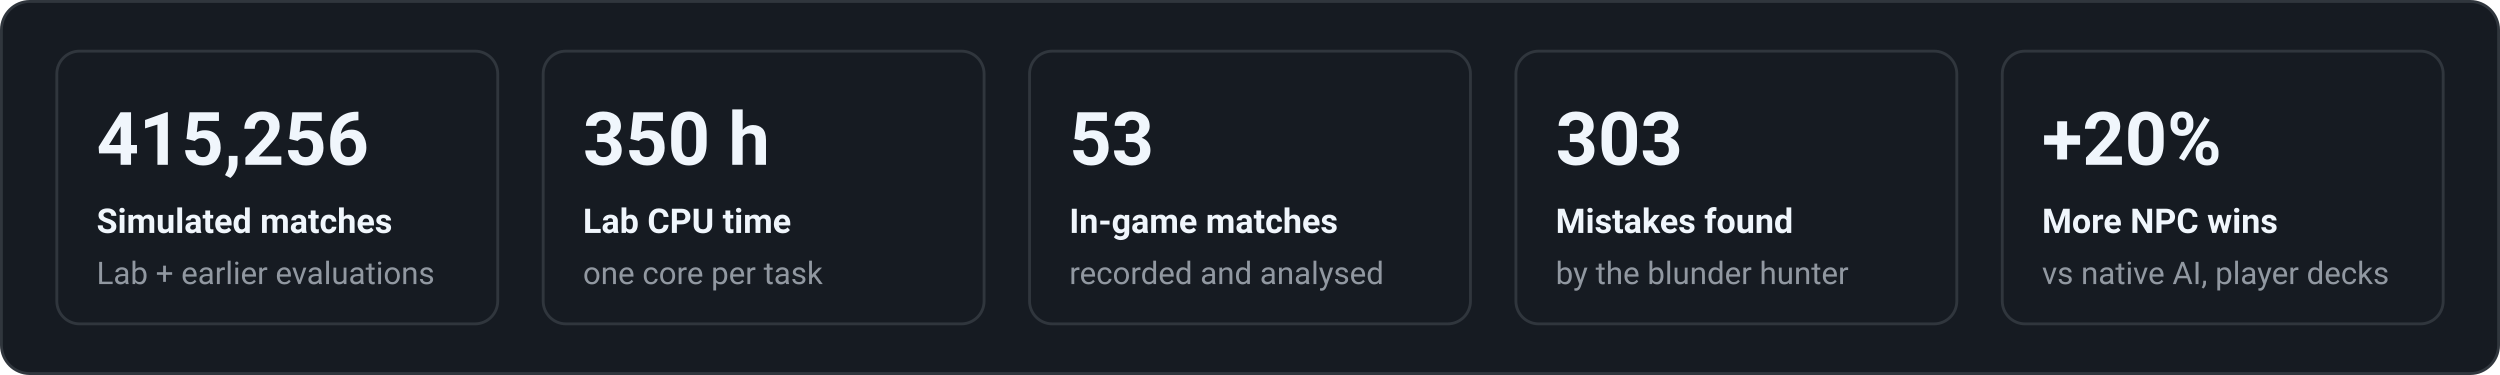
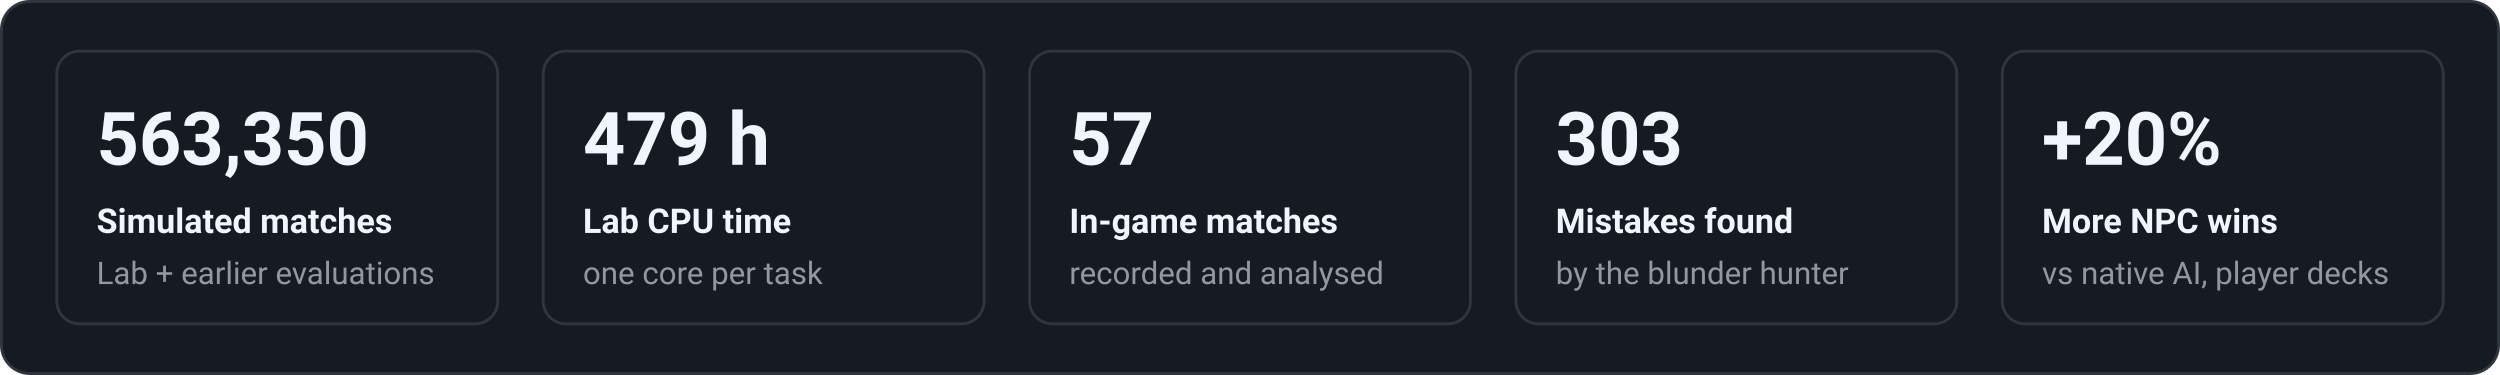
<svg xmlns="http://www.w3.org/2000/svg" width="880" height="132" viewBox="0 0 880 132" font-family="system-ui,-apple-system,'Segoe UI',Roboto,Helvetica,Arial,sans-serif" role="img" aria-label="Key figures">
  <rect x="0.5" y="0.5" width="879" height="131" rx="10" fill="#161b22" stroke="#30363d" />
  <rect x="20.0" y="18" width="155.2" height="96" rx="8" fill="none" stroke="#30363d" />
-   <text x="34.0" y="58.0" fill="#f0f6fc" font-size="26" font-weight="700" text-anchor="start">415,256</text>
+   <text x="34.0" y="58.0" fill="#f0f6fc" font-size="26" font-weight="700" text-anchor="start">563,350</text>
  <text x="34.0" y="82.0" fill="#f0f6fc" font-size="12" font-weight="600" text-anchor="start">Simulated matches</text>
  <text x="34.0" y="100.0" fill="#9198a1" font-size="11" font-weight="400" text-anchor="start">Lab + earlier evaluations</text>
  <rect x="191.2" y="18" width="155.2" height="96" rx="8" fill="none" stroke="#30363d" />
-   <text x="205.2" y="58.0" fill="#f0f6fc" font-size="26" font-weight="700" text-anchor="start">350 h</text>
+   <text x="205.2" y="58.0" fill="#f0f6fc" font-size="26" font-weight="700" text-anchor="start">479 h</text>
  <text x="205.2" y="82.0" fill="#f0f6fc" font-size="12" font-weight="600" text-anchor="start">Lab CPU time</text>
  <text x="205.2" y="100.0" fill="#9198a1" font-size="11" font-weight="400" text-anchor="start">one core per task</text>
  <rect x="362.4" y="18" width="155.2" height="96" rx="8" fill="none" stroke="#30363d" />
-   <text x="376.4" y="58.0" fill="#f0f6fc" font-size="26" font-weight="700" text-anchor="start">53</text>
+   <text x="376.4" y="58.0" fill="#f0f6fc" font-size="26" font-weight="700" text-anchor="start">57</text>
  <text x="376.4" y="82.0" fill="#f0f6fc" font-size="12" font-weight="600" text-anchor="start">In-game matches</text>
  <text x="376.4" y="100.0" fill="#9198a1" font-size="11" font-weight="400" text-anchor="start">recorded and analysed</text>
  <rect x="533.6" y="18" width="155.2" height="96" rx="8" fill="none" stroke="#30363d" />
  <text x="547.6" y="58.0" fill="#f0f6fc" font-size="26" font-weight="700" text-anchor="start">303</text>
  <text x="547.6" y="82.0" fill="#f0f6fc" font-size="12" font-weight="600" text-anchor="start">Mistakes found</text>
  <text x="547.6" y="100.0" fill="#9198a1" font-size="11" font-weight="400" text-anchor="start">by the blunder hunter</text>
  <rect x="704.8" y="18" width="155.2" height="96" rx="8" fill="none" stroke="#30363d" />
  <text x="718.8" y="58.0" fill="#f0f6fc" font-size="26" font-weight="700" text-anchor="start">+20%</text>
  <text x="718.8" y="82.0" fill="#f0f6fc" font-size="12" font-weight="600" text-anchor="start">More NPC wins</text>
  <text x="718.8" y="100.0" fill="#9198a1" font-size="11" font-weight="400" text-anchor="start">vs native AI, player decks</text>
</svg>
